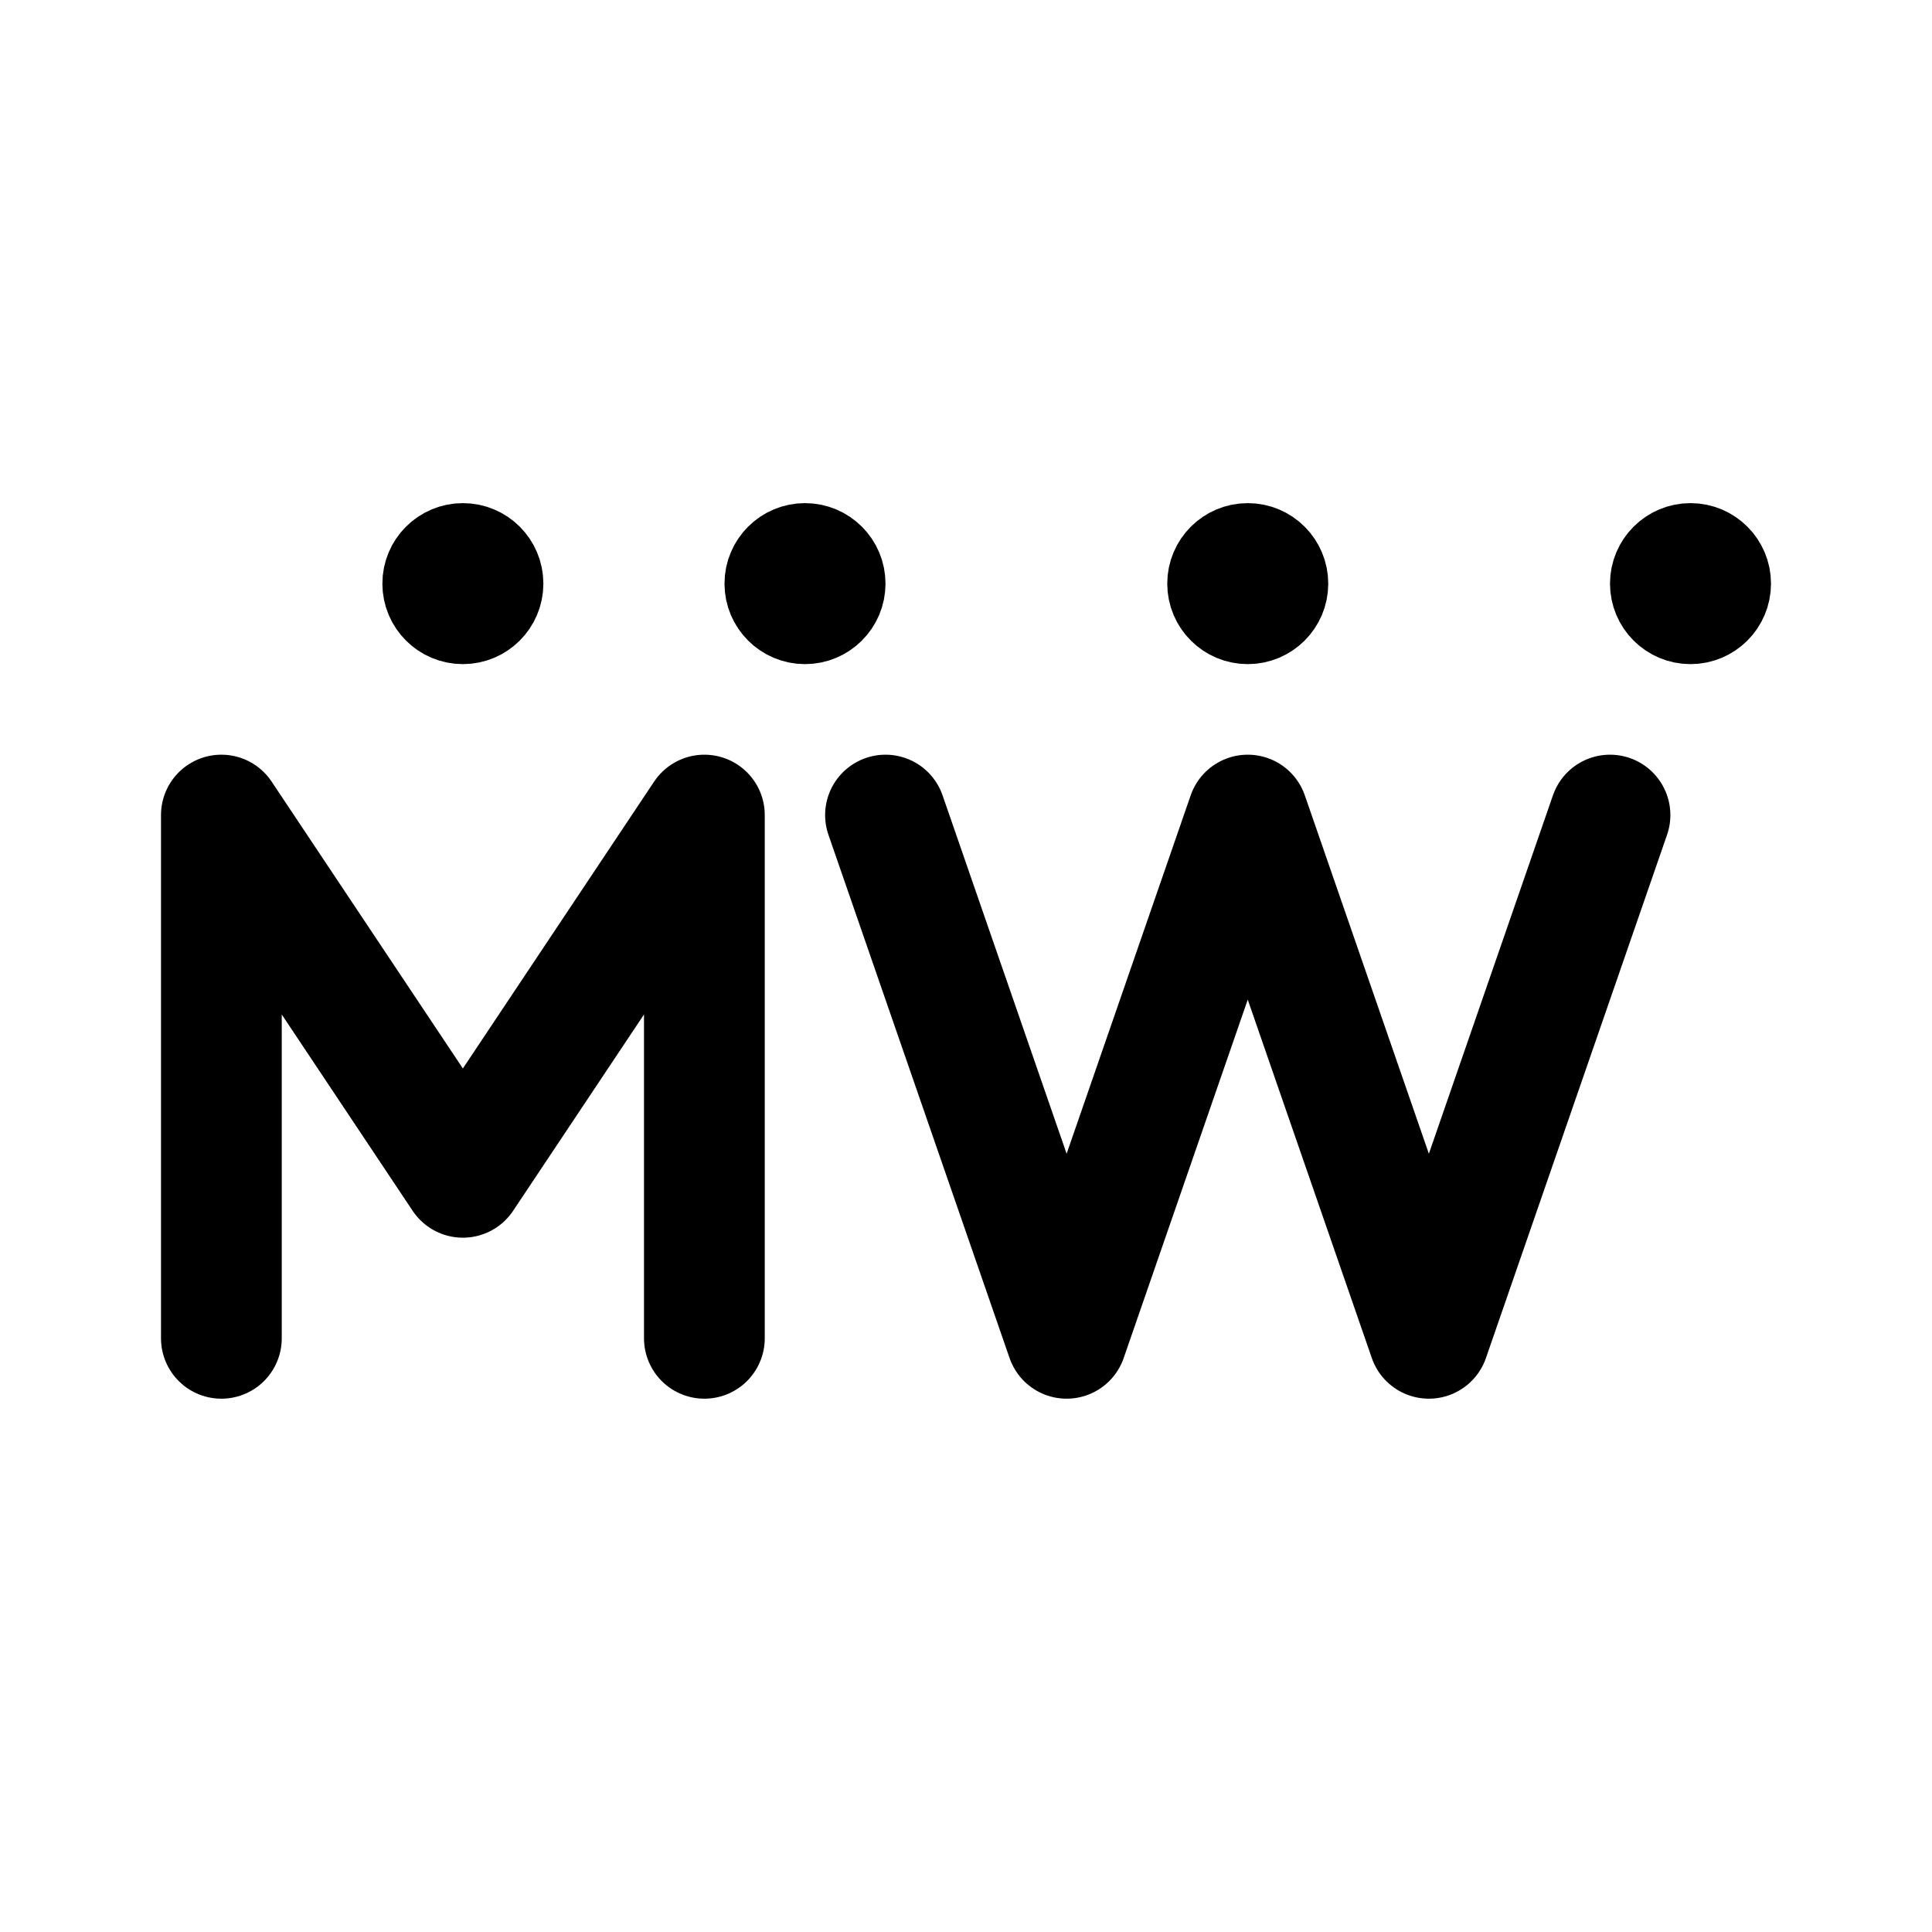
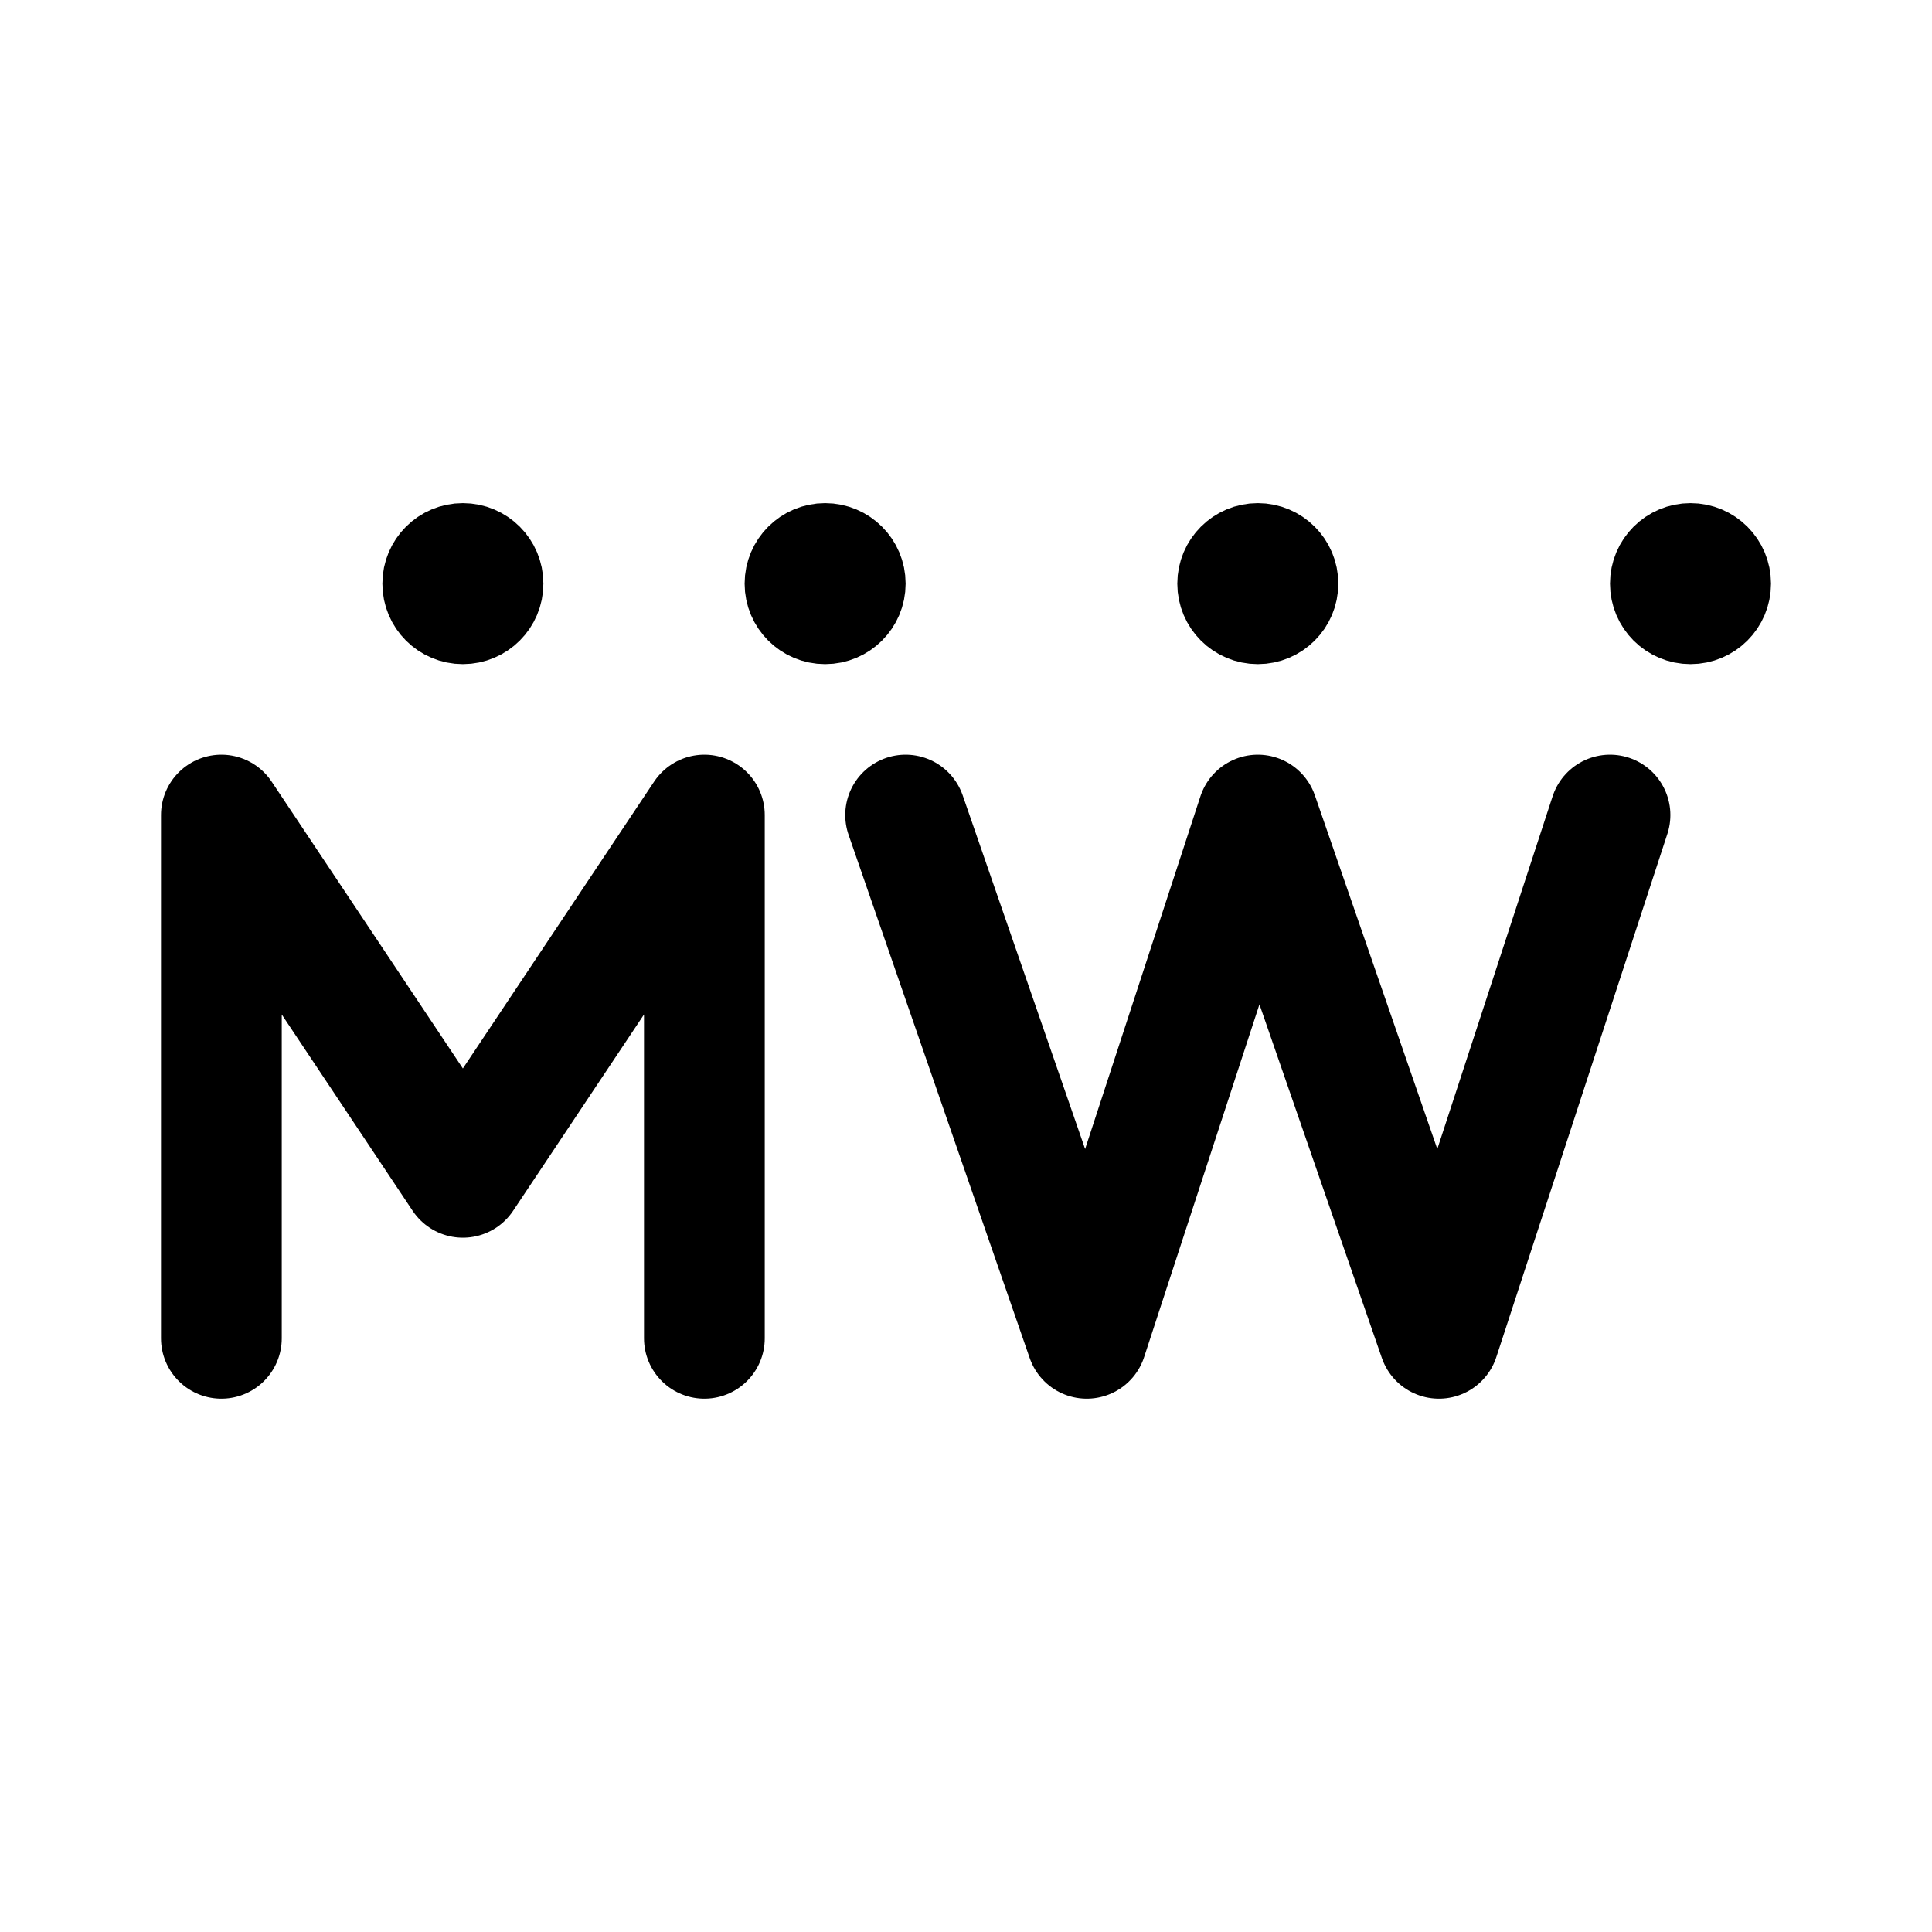
<svg xmlns="http://www.w3.org/2000/svg" width="192" height="192" fill="none">
-   <path stroke="#000" stroke-linecap="round" stroke-linejoin="round" stroke-width="12" d="M22 133V81l24 36 24-36v52m18-52 18 52 18-52 18 52 18-52" />
-   <circle cx="46" cy="58" r="4" stroke="#000" stroke-linecap="round" stroke-linejoin="round" stroke-width="8" />
-   <circle cx="80" cy="58" r="4" stroke="#000" stroke-linecap="round" stroke-linejoin="round" stroke-width="8" />
-   <circle cx="168" cy="58" r="4" stroke="#000" stroke-linecap="round" stroke-linejoin="round" stroke-width="8" />
-   <circle cx="124" cy="58" r="4" stroke="#000" stroke-linecap="round" stroke-linejoin="round" stroke-width="8" />
+   <path d="M22 133V81l24 36 24-36v52m20-52 18 52 17-52 18 52 17-52" stroke="#000" stroke-width="12" stroke-linecap="round" stroke-linejoin="round" />
+   <circle cx="46" cy="58" r="4" stroke="#000" stroke-width="8" stroke-linecap="round" stroke-linejoin="round" />
+   <circle cx="82" cy="58" r="4" stroke="#000" stroke-width="8" stroke-linecap="round" stroke-linejoin="round" />
+   <circle cx="168" cy="58" r="4" stroke="#000" stroke-width="8" stroke-linecap="round" stroke-linejoin="round" />
+   <circle cx="125" cy="58" r="4" stroke="#000" stroke-width="8" stroke-linecap="round" stroke-linejoin="round" />
</svg>
